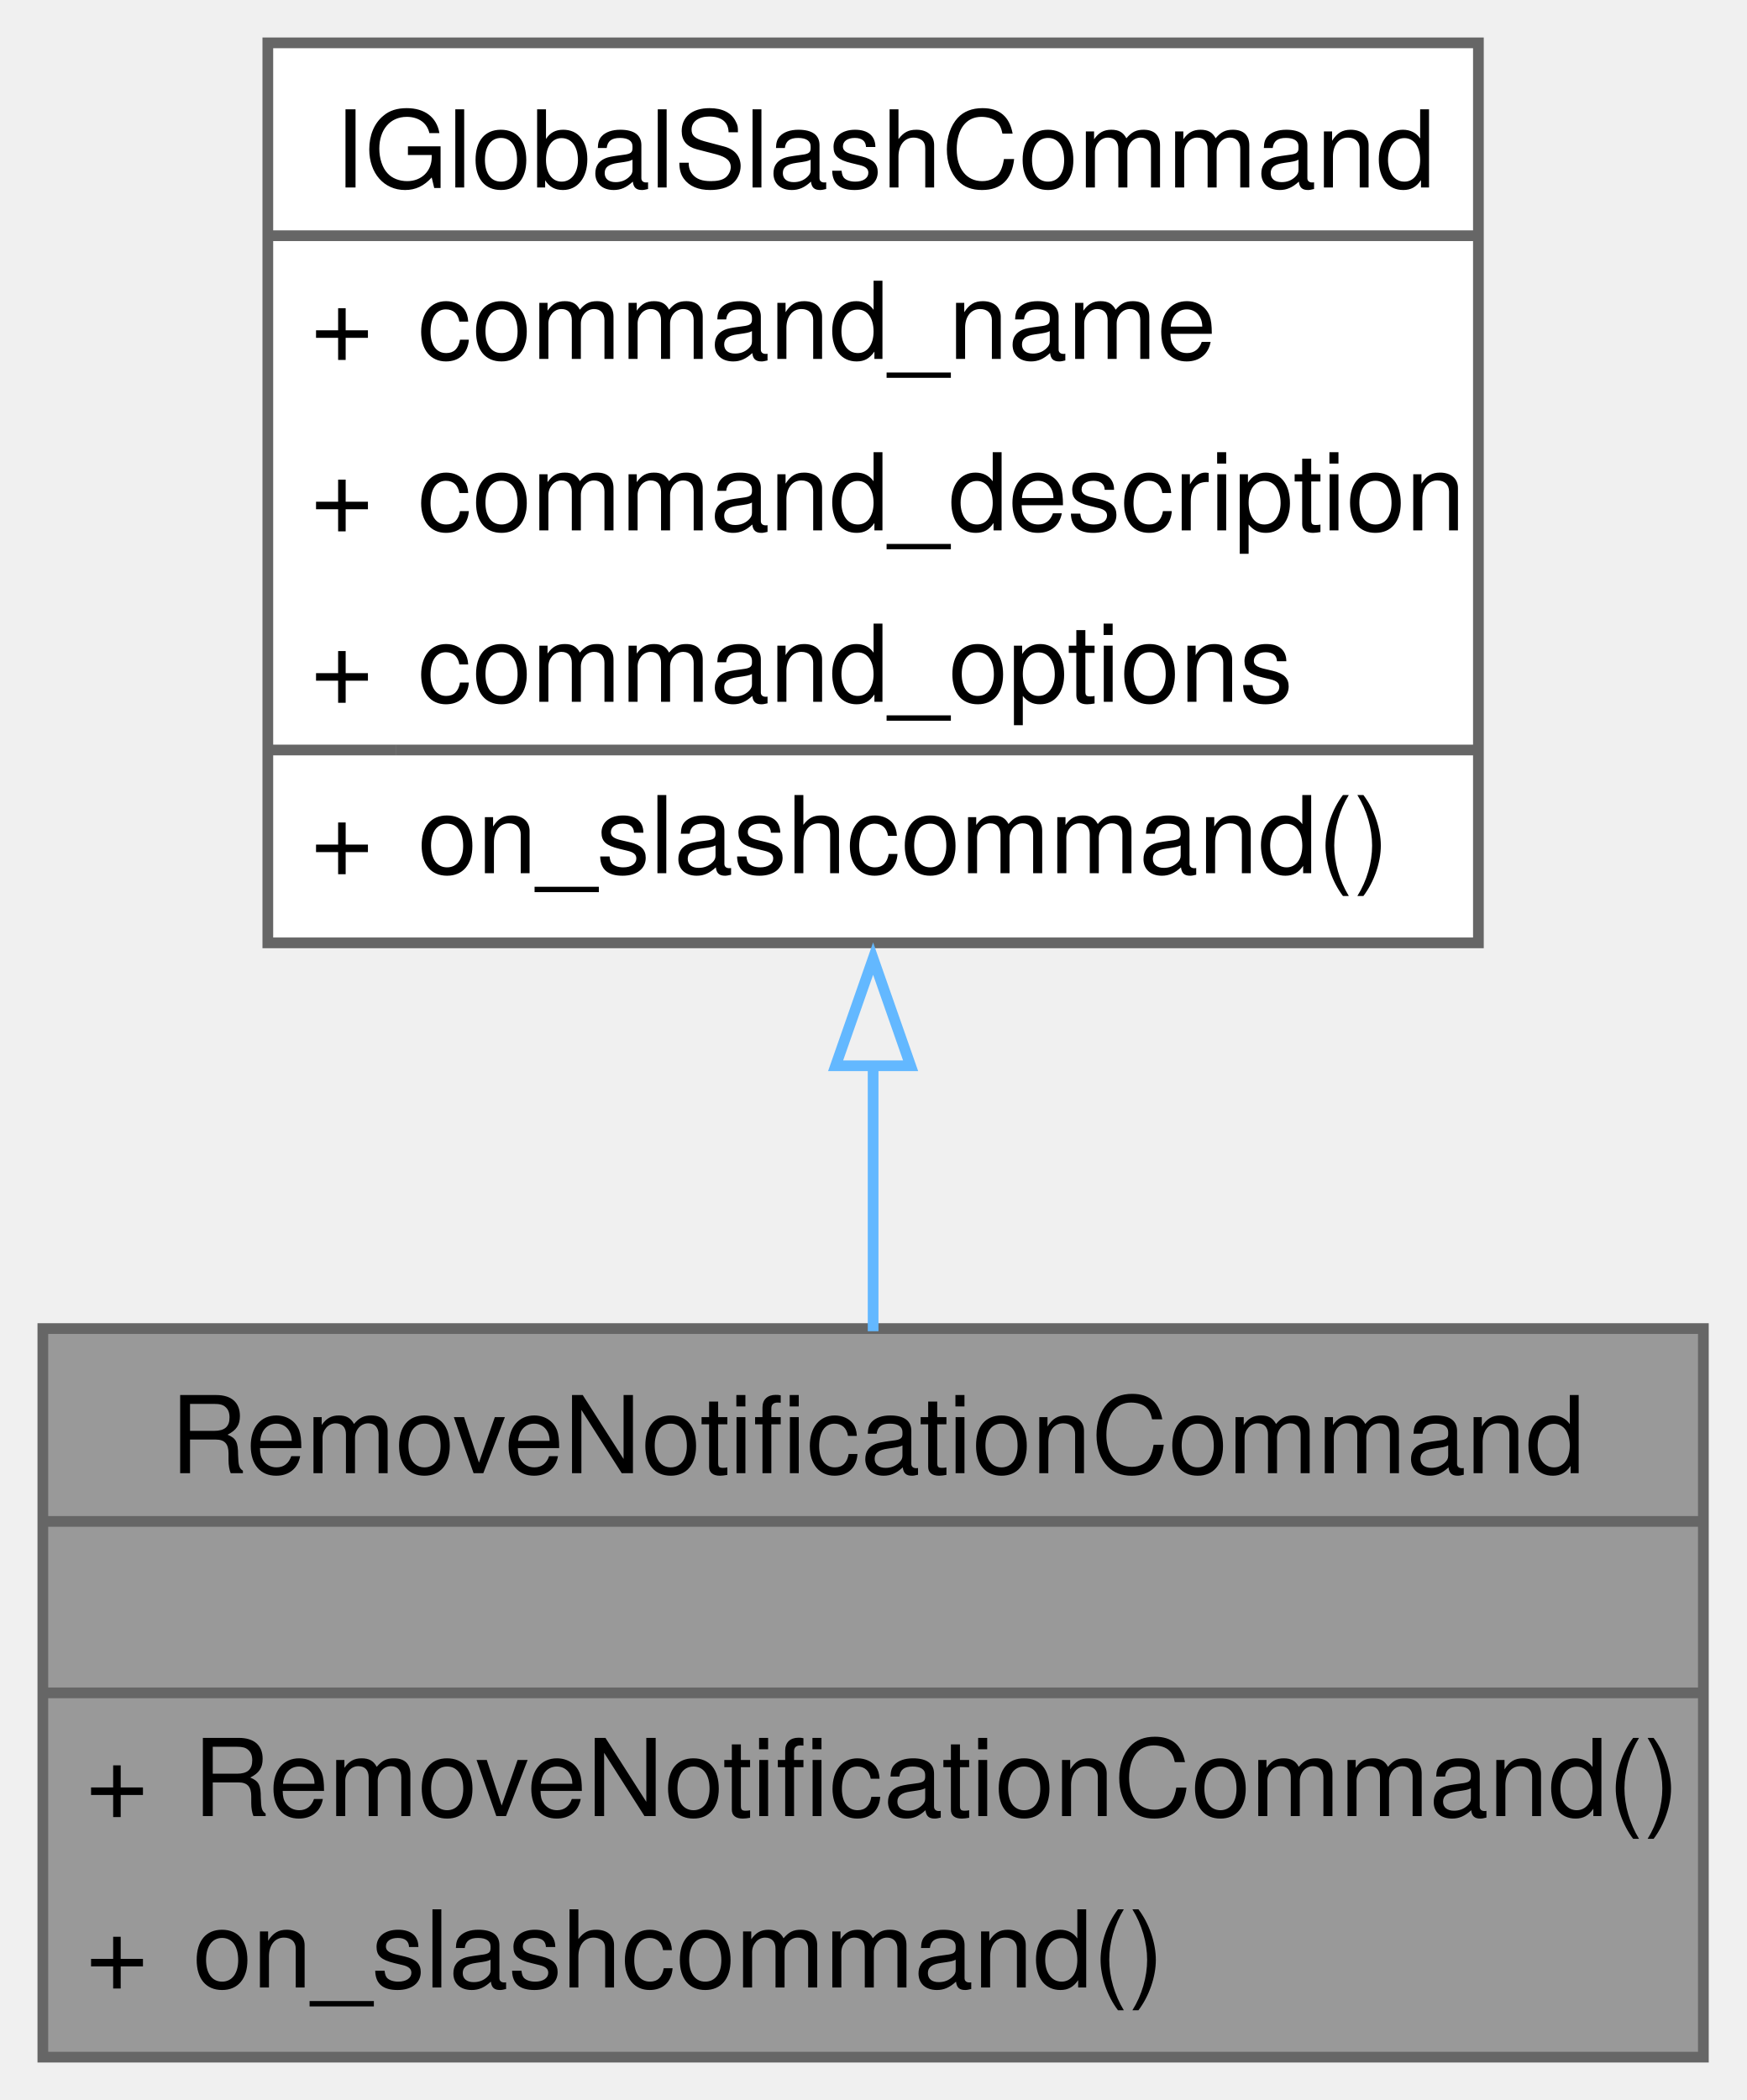
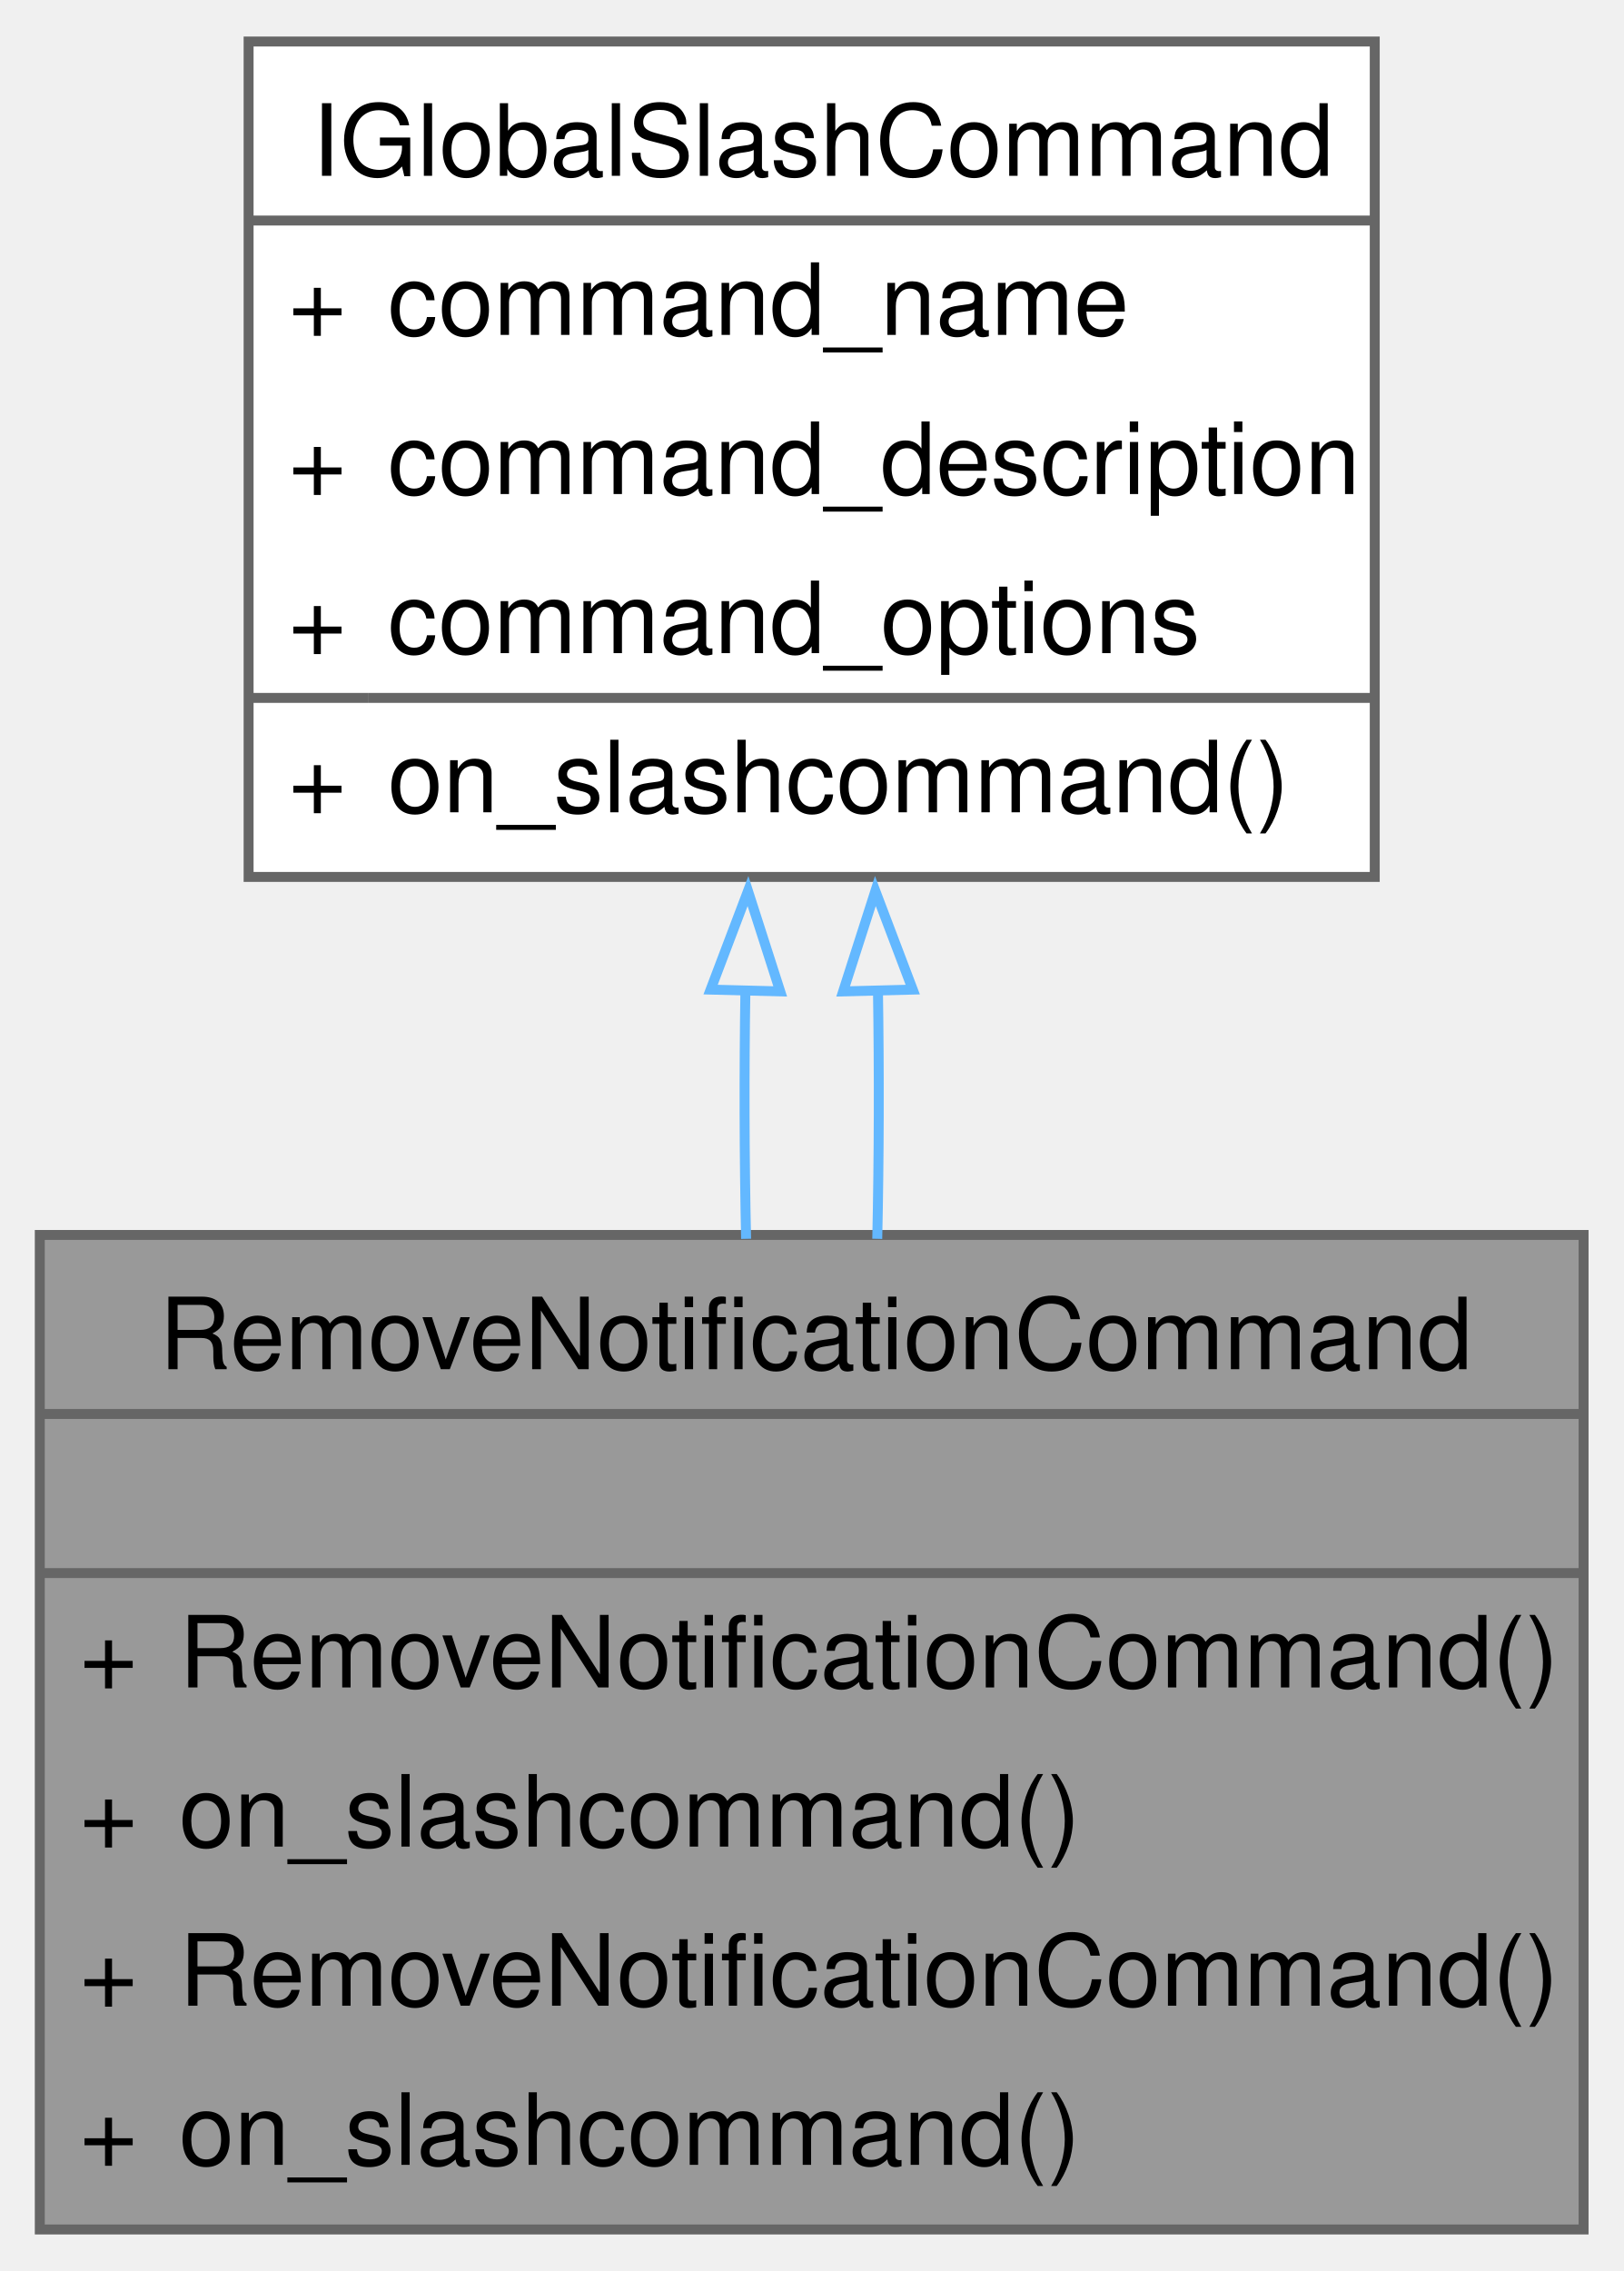
- <svg xmlns="http://www.w3.org/2000/svg" xmlns:xlink="http://www.w3.org/1999/xlink" width="163pt" height="196pt" viewBox="0.00 0.00 163.00 196.00">
-   <g id="graph0" class="graph" transform="scale(1 1) rotate(0) translate(4 192)">
+ <svg xmlns="http://www.w3.org/2000/svg" xmlns:xlink="http://www.w3.org/1999/xlink" width="163pt" height="228pt" viewBox="0.00 0.00 163.25 228.00">
+   <g id="graph0" class="graph" transform="scale(1 1) rotate(0) translate(4 224)">
    <g id="Node000001" class="node">
      <g id="a_Node000001">
        <a xlink:title=" ">
-           <polygon fill="#999999" stroke="none" points="155,-68 0,-68 0,0 155,0 155,-68" />
-           <text text-anchor="start" x="11.88" y="-54.5" font-family="Helvetica,sans-Serif" font-size="10.00">RemoveNotificationCommand</text>
-           <text text-anchor="start" x="76" y="-38.5" font-family="Helvetica,sans-Serif" font-size="10.00"> </text>
+           <polygon fill="#999999" stroke="none" points="155.25,-100 0,-100 0,0 155.25,0 155.25,-100" />
+           <text text-anchor="start" x="12" y="-86.5" font-family="Helvetica,sans-Serif" font-size="10.00">RemoveNotificationCommand</text>
+           <text text-anchor="start" x="76.12" y="-70.5" font-family="Helvetica,sans-Serif" font-size="10.00"> </text>
+           <text text-anchor="start" x="4" y="-54.5" font-family="Helvetica,sans-Serif" font-size="10.00">+</text>
+           <text text-anchor="start" x="14" y="-54.5" font-family="Helvetica,sans-Serif" font-size="10.00">RemoveNotificationCommand()</text>
+           <text text-anchor="start" x="4" y="-38.5" font-family="Helvetica,sans-Serif" font-size="10.00">+</text>
+           <text text-anchor="start" x="14" y="-38.5" font-family="Helvetica,sans-Serif" font-size="10.00">on_slashcommand()</text>
          <text text-anchor="start" x="4" y="-22.5" font-family="Helvetica,sans-Serif" font-size="10.00">+</text>
          <text text-anchor="start" x="14" y="-22.5" font-family="Helvetica,sans-Serif" font-size="10.00">RemoveNotificationCommand()</text>
          <text text-anchor="start" x="4" y="-6.5" font-family="Helvetica,sans-Serif" font-size="10.00">+</text>
          <text text-anchor="start" x="14" y="-6.5" font-family="Helvetica,sans-Serif" font-size="10.00">on_slashcommand()</text>
-           <polygon fill="#666666" stroke="#666666" points="0,-50 0,-50 155,-50 155,-50 0,-50" />
-           <polygon fill="#666666" stroke="#666666" points="0,-34 0,-34 155,-34 155,-34 0,-34" />
-           <polygon fill="none" stroke="#666666" points="0,0 0,-68 155,-68 155,0 0,0" />
+           <polygon fill="#666666" stroke="#666666" points="0,-82 0,-82 155.25,-82 155.25,-82 0,-82" />
+           <polygon fill="#666666" stroke="#666666" points="0,-66 0,-66 155.25,-66 155.25,-66 0,-66" />
+           <polygon fill="none" stroke="#666666" points="0,0 0,-100 155.25,-100 155.25,0 0,0" />
        </a>
      </g>
    </g>
    <g id="Node000002" class="node">
      <g id="a_Node000002">
        <a xlink:href="classIGlobalSlashCommand.html" target="_top" xlink:title=" ">
-           <polygon fill="white" stroke="none" points="134,-188 21,-188 21,-104 134,-104 134,-188" />
-           <text text-anchor="start" x="27.25" y="-174.5" font-family="Helvetica,sans-Serif" font-size="10.00">IGlobalSlashCommand</text>
+           <polygon fill="white" stroke="none" points="134.25,-220 21,-220 21,-136 134.25,-136 134.25,-220" />
+           <text text-anchor="start" x="27.38" y="-206.5" font-family="Helvetica,sans-Serif" font-size="10.00">IGlobalSlashCommand</text>
+           <text text-anchor="start" x="25" y="-190.5" font-family="Helvetica,sans-Serif" font-size="10.00">+</text>
+           <text text-anchor="start" x="35" y="-190.5" font-family="Helvetica,sans-Serif" font-size="10.00">command_name</text>
+           <text text-anchor="start" x="25" y="-174.5" font-family="Helvetica,sans-Serif" font-size="10.00">+</text>
+           <text text-anchor="start" x="35" y="-174.5" font-family="Helvetica,sans-Serif" font-size="10.00">command_description</text>
          <text text-anchor="start" x="25" y="-158.5" font-family="Helvetica,sans-Serif" font-size="10.00">+</text>
-           <text text-anchor="start" x="35" y="-158.5" font-family="Helvetica,sans-Serif" font-size="10.00">command_name</text>
+           <text text-anchor="start" x="35" y="-158.5" font-family="Helvetica,sans-Serif" font-size="10.00">command_options</text>
          <text text-anchor="start" x="25" y="-142.5" font-family="Helvetica,sans-Serif" font-size="10.00">+</text>
-           <text text-anchor="start" x="35" y="-142.5" font-family="Helvetica,sans-Serif" font-size="10.00">command_description</text>
-           <text text-anchor="start" x="25" y="-126.5" font-family="Helvetica,sans-Serif" font-size="10.00">+</text>
-           <text text-anchor="start" x="35" y="-126.5" font-family="Helvetica,sans-Serif" font-size="10.00">command_options</text>
-           <text text-anchor="start" x="25" y="-110.5" font-family="Helvetica,sans-Serif" font-size="10.00">+</text>
-           <text text-anchor="start" x="35" y="-110.5" font-family="Helvetica,sans-Serif" font-size="10.00">on_slashcommand()</text>
-           <polygon fill="#666666" stroke="#666666" points="21,-170 21,-170 134,-170 134,-170 21,-170" />
-           <polygon fill="#666666" stroke="#666666" points="21,-122 21,-122 33,-122 33,-122 21,-122" />
-           <polygon fill="#666666" stroke="#666666" points="33,-122 33,-122 134,-122 134,-122 33,-122" />
-           <polygon fill="none" stroke="#666666" points="21,-104 21,-188 134,-188 134,-104 21,-104" />
+           <text text-anchor="start" x="35" y="-142.5" font-family="Helvetica,sans-Serif" font-size="10.00">on_slashcommand()</text>
+           <polygon fill="#666666" stroke="#666666" points="21,-202 21,-202 134.25,-202 134.25,-202 21,-202" />
+           <polygon fill="#666666" stroke="#666666" points="21,-154 21,-154 33,-154 33,-154 21,-154" />
+           <polygon fill="#666666" stroke="#666666" points="33,-154 33,-154 134.25,-154 134.25,-154 33,-154" />
+           <polygon fill="none" stroke="#666666" points="21,-136 21,-220 134.25,-220 134.25,-136 21,-136" />
        </a>
      </g>
    </g>
    <g id="edge1_Node000001_Node000002" class="edge">
      <g id="a_edge1_Node000001_Node000002">
        <a xlink:title=" ">
-           <path fill="none" stroke="#63b8ff" d="M77.5,-92.61C77.5,-84.14 77.5,-75.58 77.5,-67.75" />
-           <polygon fill="none" stroke="#63b8ff" points="74,-92.53 77.5,-102.53 81,-92.53 74,-92.53" />
+           <path fill="none" stroke="#63b8ff" d="M70.96,-124.61C70.83,-116.33 70.85,-107.8 71.03,-99.61" />
+           <polygon fill="none" stroke="#63b8ff" points="67.46,-124.67 71.22,-134.58 74.46,-124.49 67.46,-124.67" />
+         </a>
+       </g>
+     </g>
+     <g id="edge2_Node000001_Node000002" class="edge">
+       <g id="a_edge2_Node000001_Node000002">
+         <a xlink:title=" ">
+           <path fill="none" stroke="#63b8ff" d="M84.29,-124.61C84.42,-116.33 84.4,-107.8 84.22,-99.61" />
+           <polygon fill="none" stroke="#63b8ff" points="80.79,-124.49 84.03,-134.58 87.79,-124.67 80.79,-124.49" />
        </a>
      </g>
    </g>
  </g>
</svg>
